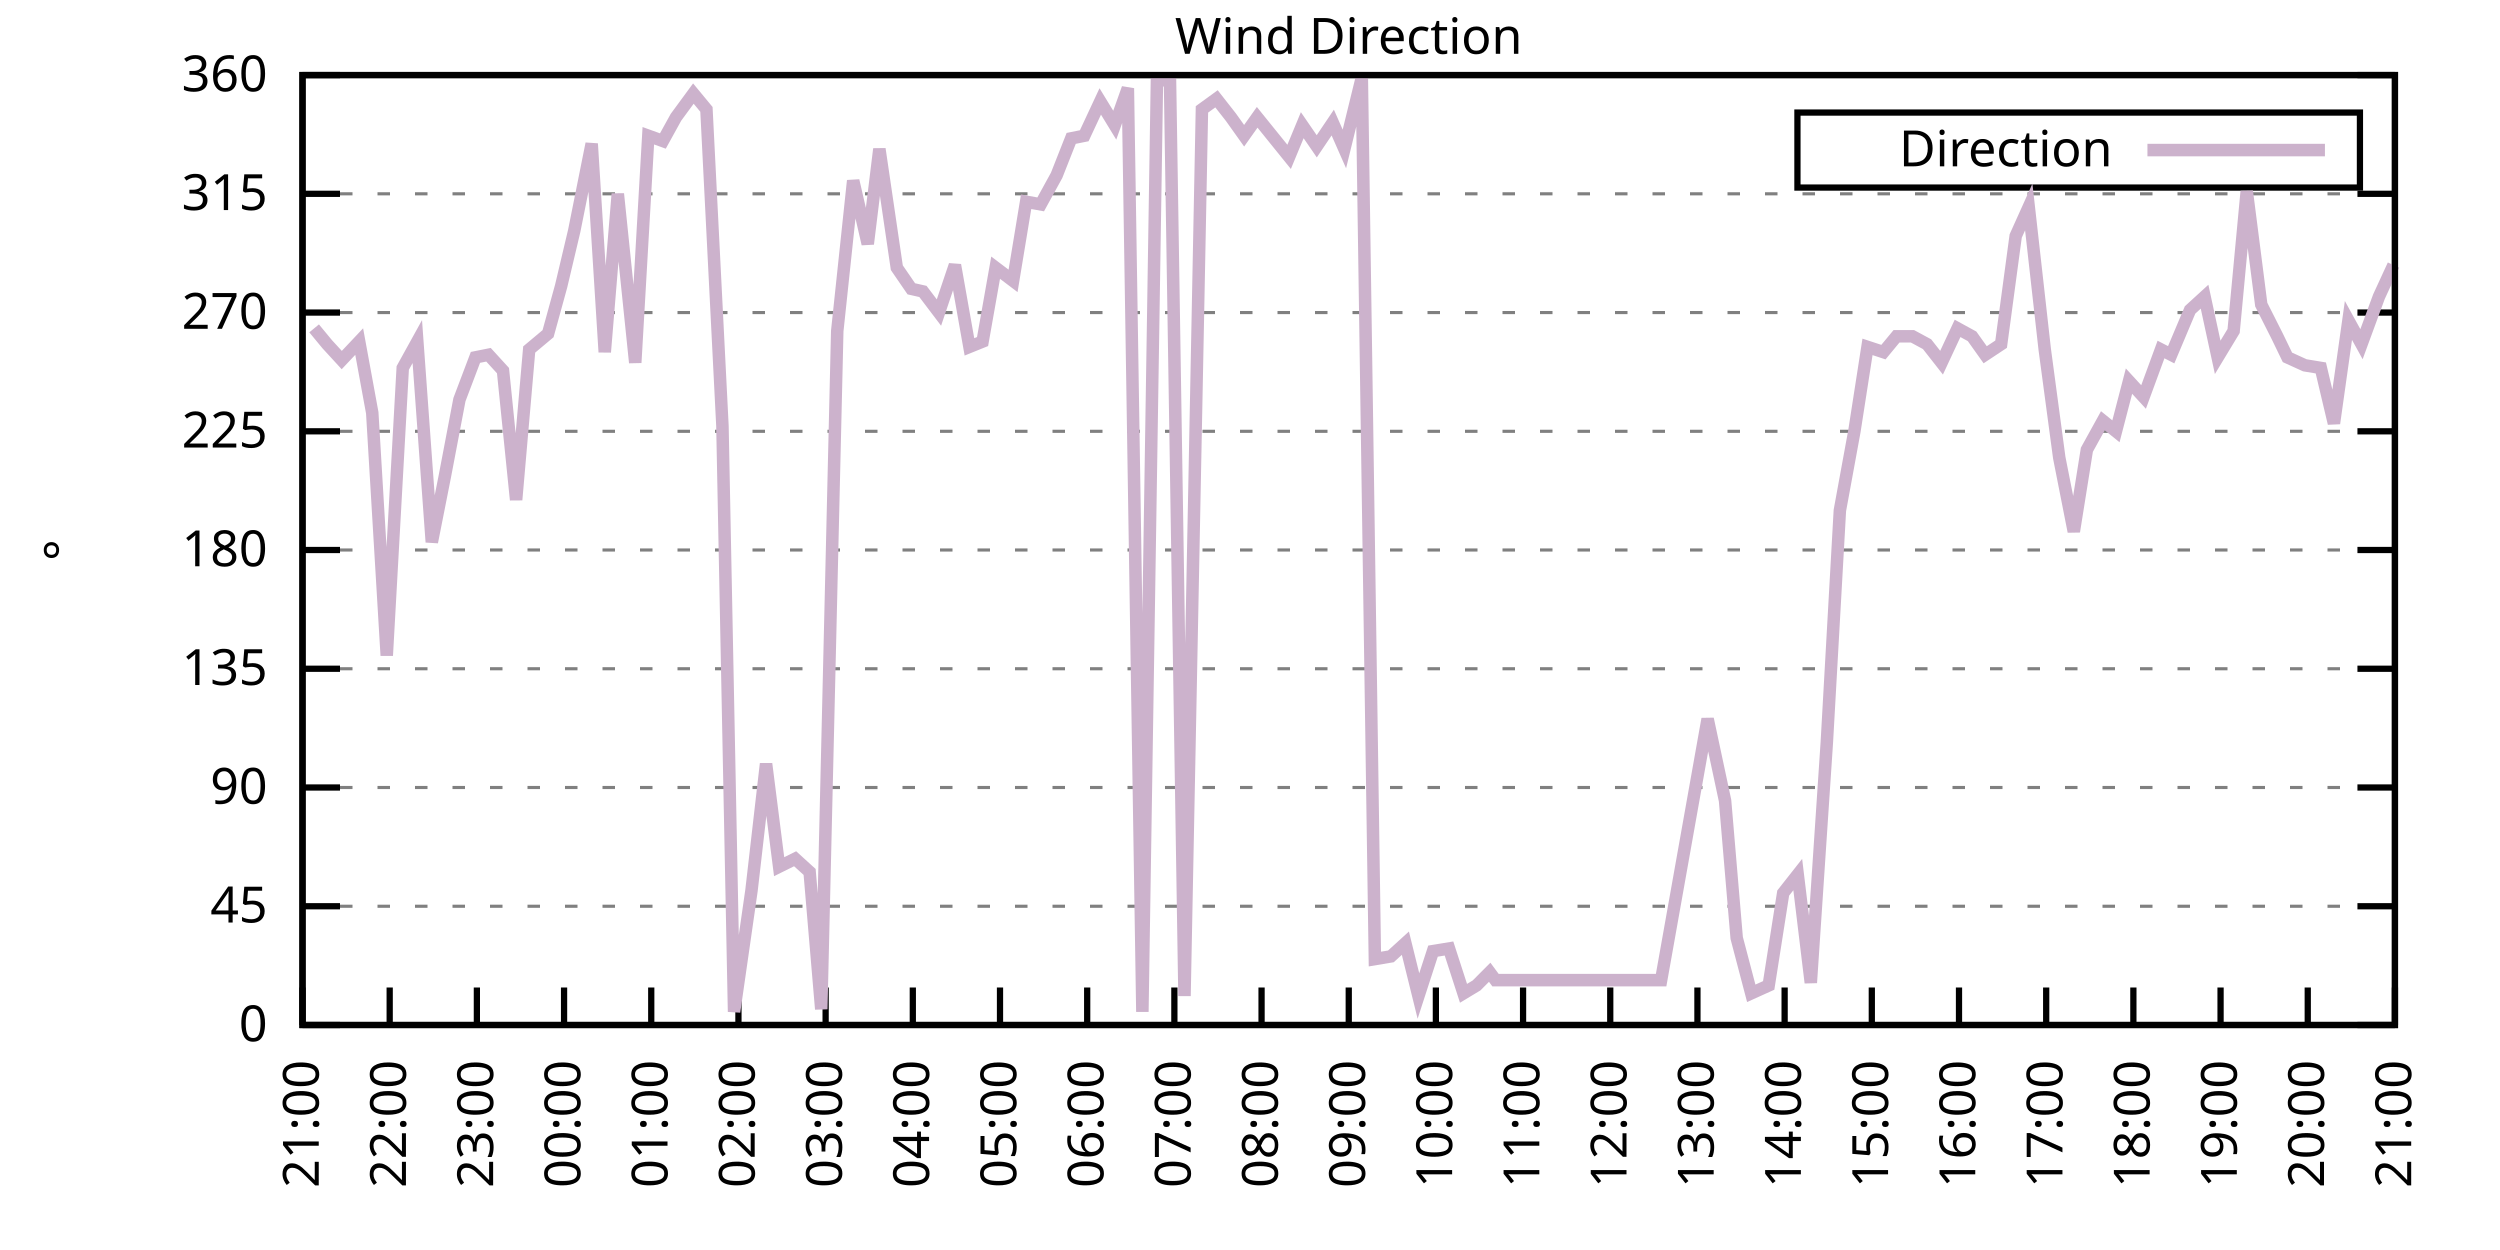
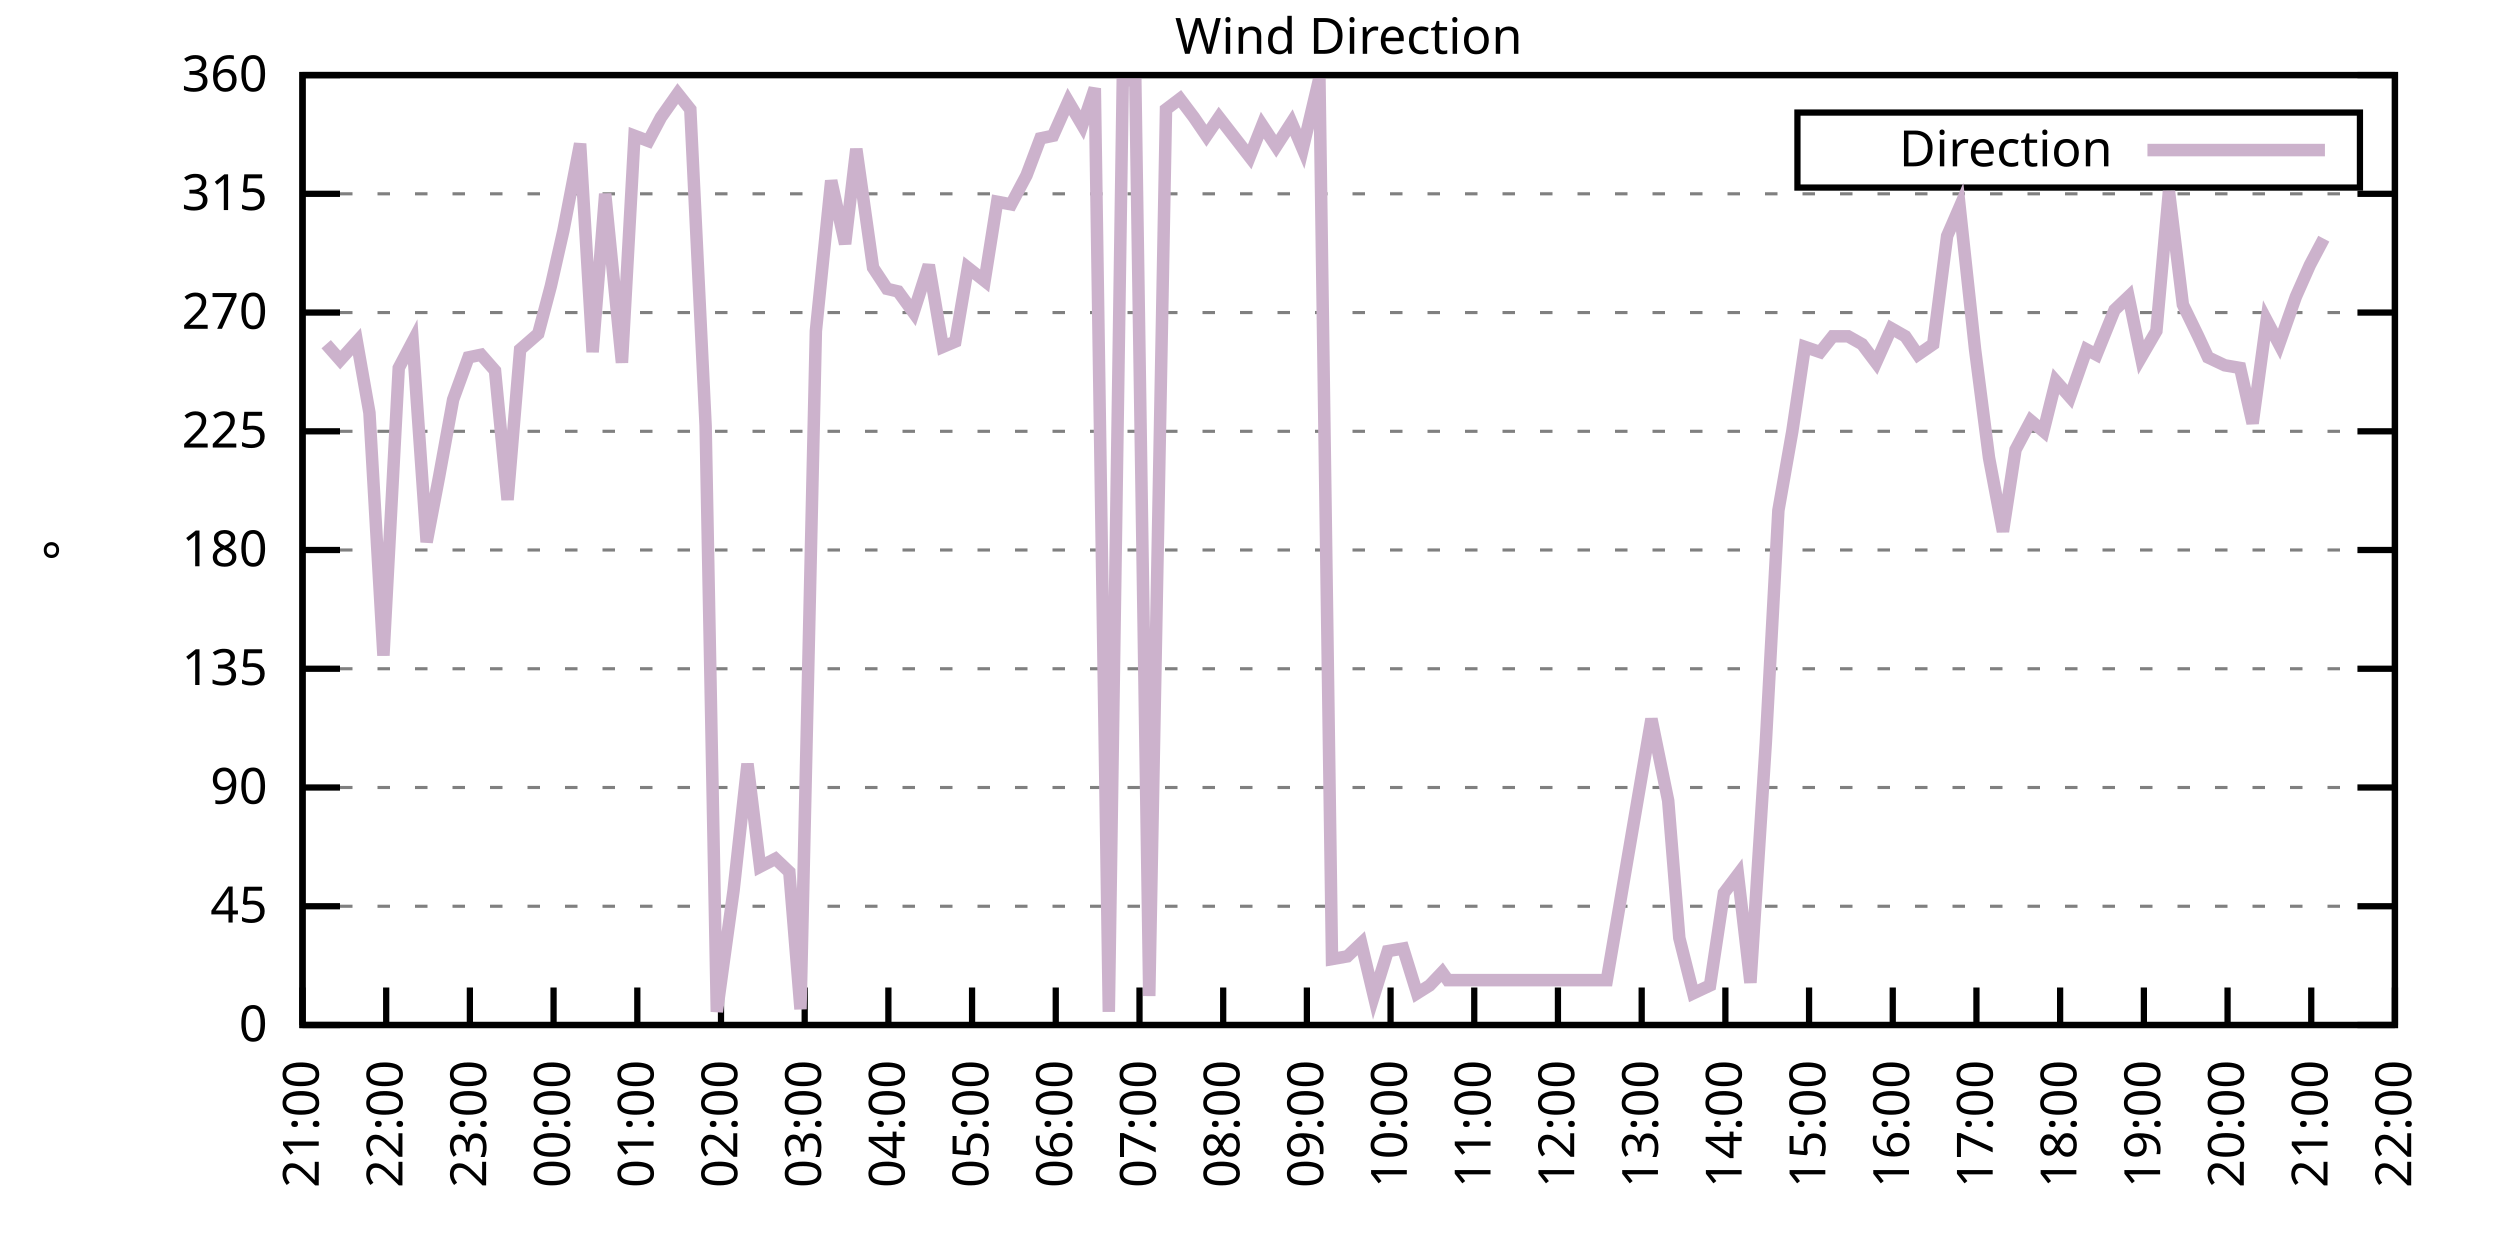
<svg xmlns="http://www.w3.org/2000/svg" xmlns:xlink="http://www.w3.org/1999/xlink" width="400" height="200" viewBox="0 0 400 200">
  <g id="gnuplot_canvas">
    <rect x="0" y="0" width="400" height="200" fill="none" />
    <defs>
      <circle id="gpDot" r="0.5" stroke-width="0.5" stroke="currentColor" />
      <path id="gpPt0" stroke-width="0.333" stroke="currentColor" d="M-1,0 h2 M0,-1 v2" />
      <path id="gpPt1" stroke-width="0.333" stroke="currentColor" d="M-1,-1 L1,1 M1,-1 L-1,1" />
      <path id="gpPt2" stroke-width="0.333" stroke="currentColor" d="M-1,0 L1,0 M0,-1 L0,1 M-1,-1 L1,1 M-1,1 L1,-1" />
      <rect id="gpPt3" stroke-width="0.333" stroke="currentColor" x="-1" y="-1" width="2" height="2" />
      <rect id="gpPt4" stroke-width="0.333" stroke="currentColor" fill="currentColor" x="-1" y="-1" width="2" height="2" />
      <circle id="gpPt5" stroke-width="0.333" stroke="currentColor" cx="0" cy="0" r="1" />
      <use xlink:href="#gpPt5" id="gpPt6" fill="currentColor" stroke="none" />
      <path id="gpPt7" stroke-width="0.333" stroke="currentColor" d="M0,-1.33 L-1.33,0.67 L1.33,0.67 z" />
      <use xlink:href="#gpPt7" id="gpPt8" fill="currentColor" stroke="none" />
      <use xlink:href="#gpPt7" id="gpPt9" stroke="currentColor" transform="rotate(180)" />
      <use xlink:href="#gpPt9" id="gpPt10" fill="currentColor" stroke="none" />
      <use xlink:href="#gpPt3" id="gpPt11" stroke="currentColor" transform="rotate(45)" />
      <use xlink:href="#gpPt11" id="gpPt12" fill="currentColor" stroke="none" />
      <path id="gpPt13" stroke-width="0.333" stroke="currentColor" d="M0,1.330 L1.265,0.411 L0.782,-1.067 L-0.782,-1.076 L-1.265,0.411 z" />
      <use xlink:href="#gpPt13" id="gpPt14" fill="currentColor" stroke="none" />
      <filter id="textbox" filterUnits="objectBoundingBox" x="0" y="0" height="1" width="1">
        <feFlood flood-color="white" flood-opacity="1" result="bgnd" />
        <feComposite in="SourceGraphic" in2="bgnd" operator="atop" />
      </filter>
      <filter id="greybox" filterUnits="objectBoundingBox" x="0" y="0" height="1" width="1">
        <feFlood flood-color="lightgrey" flood-opacity="1" result="grey" />
        <feComposite in="SourceGraphic" in2="grey" operator="atop" />
      </filter>
    </defs>
    <g fill="none" color="white" stroke="currentColor" stroke-width="1.00" stroke-linecap="butt" stroke-linejoin="miter">
</g>
    <g fill="none" color="black" stroke="currentColor" stroke-width="1.00" stroke-linecap="butt" stroke-linejoin="miter">
      <g stroke="none" shape-rendering="crispEdges">
        <polygon fill="rgb(255, 255, 255)" points="48.40,164.00 383.18,164.00 383.18,12.02 48.40,12.02 " />
      </g>
    </g>
    <g fill="none" color="black" stroke="currentColor" stroke-width="1.00" stroke-linecap="butt" stroke-linejoin="miter">
</g>
    <g fill="none" color="black" stroke="black" stroke-width="0.50" stroke-linecap="butt" stroke-linejoin="miter">
</g>
    <g fill="none" color="gray" stroke="currentColor" stroke-width="0.50" stroke-linecap="butt" stroke-linejoin="miter">
      <path stroke="gray" stroke-dasharray="2,4" class="gridline" d="M48.40,164.00 L383.19,164.00  " />
    </g>
    <g fill="none" color="gray" stroke="gray" stroke-width="1.00" stroke-linecap="butt" stroke-linejoin="miter">
</g>
    <g fill="none" color="black" stroke="currentColor" stroke-width="1.00" stroke-linecap="butt" stroke-linejoin="miter">
      <path stroke="black" d="M48.40,164.00 L54.40,164.00 M383.19,164.00 L377.19,164.00  " />
      <g transform="translate(42.80,166.60)" stroke="none" fill="black" font-family="Sans" font-size="8.00" text-anchor="end">
        <text>
          <tspan font-family="Sans"> 0</tspan>
        </text>
      </g>
    </g>
    <g fill="none" color="black" stroke="currentColor" stroke-width="1.00" stroke-linecap="butt" stroke-linejoin="miter">
</g>
    <g fill="none" color="black" stroke="black" stroke-width="0.50" stroke-linecap="butt" stroke-linejoin="miter">
</g>
    <g fill="none" color="gray" stroke="currentColor" stroke-width="0.50" stroke-linecap="butt" stroke-linejoin="miter">
      <path stroke="gray" stroke-dasharray="2,4" class="gridline" d="M48.40,145.00 L383.19,145.00  " />
    </g>
    <g fill="none" color="gray" stroke="gray" stroke-width="1.00" stroke-linecap="butt" stroke-linejoin="miter">
</g>
    <g fill="none" color="black" stroke="currentColor" stroke-width="1.00" stroke-linecap="butt" stroke-linejoin="miter">
      <path stroke="black" d="M48.40,145.00 L54.40,145.00 M383.19,145.00 L377.19,145.00  " />
      <g transform="translate(42.80,147.60)" stroke="none" fill="black" font-family="Sans" font-size="8.00" text-anchor="end">
        <text>
          <tspan font-family="Sans"> 45</tspan>
        </text>
      </g>
    </g>
    <g fill="none" color="black" stroke="currentColor" stroke-width="1.00" stroke-linecap="butt" stroke-linejoin="miter">
</g>
    <g fill="none" color="black" stroke="black" stroke-width="0.50" stroke-linecap="butt" stroke-linejoin="miter">
</g>
    <g fill="none" color="gray" stroke="currentColor" stroke-width="0.50" stroke-linecap="butt" stroke-linejoin="miter">
      <path stroke="gray" stroke-dasharray="2,4" class="gridline" d="M48.40,126.00 L383.19,126.00  " />
    </g>
    <g fill="none" color="gray" stroke="gray" stroke-width="1.00" stroke-linecap="butt" stroke-linejoin="miter">
</g>
    <g fill="none" color="black" stroke="currentColor" stroke-width="1.00" stroke-linecap="butt" stroke-linejoin="miter">
      <path stroke="black" d="M48.40,126.00 L54.40,126.00 M383.19,126.00 L377.19,126.00  " />
      <g transform="translate(42.80,128.60)" stroke="none" fill="black" font-family="Sans" font-size="8.00" text-anchor="end">
        <text>
          <tspan font-family="Sans"> 90</tspan>
        </text>
      </g>
    </g>
    <g fill="none" color="black" stroke="currentColor" stroke-width="1.00" stroke-linecap="butt" stroke-linejoin="miter">
</g>
    <g fill="none" color="black" stroke="black" stroke-width="0.50" stroke-linecap="butt" stroke-linejoin="miter">
</g>
    <g fill="none" color="gray" stroke="currentColor" stroke-width="0.50" stroke-linecap="butt" stroke-linejoin="miter">
      <path stroke="gray" stroke-dasharray="2,4" class="gridline" d="M48.40,107.00 L383.19,107.00  " />
    </g>
    <g fill="none" color="gray" stroke="gray" stroke-width="1.00" stroke-linecap="butt" stroke-linejoin="miter">
</g>
    <g fill="none" color="black" stroke="currentColor" stroke-width="1.00" stroke-linecap="butt" stroke-linejoin="miter">
      <path stroke="black" d="M48.40,107.00 L54.40,107.00 M383.19,107.00 L377.19,107.00  " />
      <g transform="translate(42.80,109.60)" stroke="none" fill="black" font-family="Sans" font-size="8.00" text-anchor="end">
        <text>
          <tspan font-family="Sans"> 135</tspan>
        </text>
      </g>
    </g>
    <g fill="none" color="black" stroke="currentColor" stroke-width="1.00" stroke-linecap="butt" stroke-linejoin="miter">
</g>
    <g fill="none" color="black" stroke="black" stroke-width="0.50" stroke-linecap="butt" stroke-linejoin="miter">
</g>
    <g fill="none" color="gray" stroke="currentColor" stroke-width="0.50" stroke-linecap="butt" stroke-linejoin="miter">
      <path stroke="gray" stroke-dasharray="2,4" class="gridline" d="M48.40,88.00 L383.19,88.00  " />
    </g>
    <g fill="none" color="gray" stroke="gray" stroke-width="1.00" stroke-linecap="butt" stroke-linejoin="miter">
</g>
    <g fill="none" color="black" stroke="currentColor" stroke-width="1.00" stroke-linecap="butt" stroke-linejoin="miter">
      <path stroke="black" d="M48.40,88.00 L54.40,88.00 M383.19,88.00 L377.19,88.00  " />
      <g transform="translate(42.80,90.60)" stroke="none" fill="black" font-family="Sans" font-size="8.00" text-anchor="end">
        <text>
          <tspan font-family="Sans"> 180</tspan>
        </text>
      </g>
    </g>
    <g fill="none" color="black" stroke="currentColor" stroke-width="1.00" stroke-linecap="butt" stroke-linejoin="miter">
</g>
    <g fill="none" color="black" stroke="black" stroke-width="0.50" stroke-linecap="butt" stroke-linejoin="miter">
</g>
    <g fill="none" color="gray" stroke="currentColor" stroke-width="0.50" stroke-linecap="butt" stroke-linejoin="miter">
      <path stroke="gray" stroke-dasharray="2,4" class="gridline" d="M48.40,69.01 L383.19,69.01  " />
    </g>
    <g fill="none" color="gray" stroke="gray" stroke-width="1.00" stroke-linecap="butt" stroke-linejoin="miter">
</g>
    <g fill="none" color="black" stroke="currentColor" stroke-width="1.00" stroke-linecap="butt" stroke-linejoin="miter">
      <path stroke="black" d="M48.40,69.01 L54.40,69.01 M383.19,69.01 L377.19,69.01  " />
      <g transform="translate(42.80,71.61)" stroke="none" fill="black" font-family="Sans" font-size="8.00" text-anchor="end">
        <text>
          <tspan font-family="Sans"> 225</tspan>
        </text>
      </g>
    </g>
    <g fill="none" color="black" stroke="currentColor" stroke-width="1.00" stroke-linecap="butt" stroke-linejoin="miter">
</g>
    <g fill="none" color="black" stroke="black" stroke-width="0.50" stroke-linecap="butt" stroke-linejoin="miter">
</g>
    <g fill="none" color="gray" stroke="currentColor" stroke-width="0.50" stroke-linecap="butt" stroke-linejoin="miter">
      <path stroke="gray" stroke-dasharray="2,4" class="gridline" d="M48.40,50.01 L383.19,50.01  " />
    </g>
    <g fill="none" color="gray" stroke="gray" stroke-width="1.00" stroke-linecap="butt" stroke-linejoin="miter">
</g>
    <g fill="none" color="black" stroke="currentColor" stroke-width="1.00" stroke-linecap="butt" stroke-linejoin="miter">
      <path stroke="black" d="M48.40,50.01 L54.40,50.01 M383.19,50.01 L377.19,50.01  " />
      <g transform="translate(42.80,52.61)" stroke="none" fill="black" font-family="Sans" font-size="8.00" text-anchor="end">
        <text>
          <tspan font-family="Sans"> 270</tspan>
        </text>
      </g>
    </g>
    <g fill="none" color="black" stroke="currentColor" stroke-width="1.00" stroke-linecap="butt" stroke-linejoin="miter">
</g>
    <g fill="none" color="black" stroke="black" stroke-width="0.50" stroke-linecap="butt" stroke-linejoin="miter">
</g>
    <g fill="none" color="gray" stroke="currentColor" stroke-width="0.50" stroke-linecap="butt" stroke-linejoin="miter">
      <path stroke="gray" stroke-dasharray="2,4" class="gridline" d="M48.40,31.01 L383.19,31.01  " />
    </g>
    <g fill="none" color="gray" stroke="gray" stroke-width="1.00" stroke-linecap="butt" stroke-linejoin="miter">
</g>
    <g fill="none" color="black" stroke="currentColor" stroke-width="1.00" stroke-linecap="butt" stroke-linejoin="miter">
      <path stroke="black" d="M48.40,31.01 L54.40,31.01 M383.19,31.01 L377.19,31.01  " />
      <g transform="translate(42.80,33.61)" stroke="none" fill="black" font-family="Sans" font-size="8.00" text-anchor="end">
        <text>
          <tspan font-family="Sans"> 315</tspan>
        </text>
      </g>
    </g>
    <g fill="none" color="black" stroke="currentColor" stroke-width="1.00" stroke-linecap="butt" stroke-linejoin="miter">
</g>
    <g fill="none" color="black" stroke="black" stroke-width="0.50" stroke-linecap="butt" stroke-linejoin="miter">
</g>
    <g fill="none" color="gray" stroke="currentColor" stroke-width="0.50" stroke-linecap="butt" stroke-linejoin="miter">
      <path stroke="gray" stroke-dasharray="2,4" class="gridline" d="M48.40,12.01 L383.19,12.01  " />
    </g>
    <g fill="none" color="gray" stroke="gray" stroke-width="1.00" stroke-linecap="butt" stroke-linejoin="miter">
</g>
    <g fill="none" color="black" stroke="currentColor" stroke-width="1.00" stroke-linecap="butt" stroke-linejoin="miter">
      <path stroke="black" d="M48.40,12.01 L54.40,12.01 M383.19,12.01 L377.19,12.01  " />
      <g transform="translate(42.80,14.61)" stroke="none" fill="black" font-family="Sans" font-size="8.00" text-anchor="end">
        <text>
          <tspan font-family="Sans"> 360</tspan>
        </text>
      </g>
    </g>
    <g fill="none" color="black" stroke="currentColor" stroke-width="1.00" stroke-linecap="butt" stroke-linejoin="miter">
      <path stroke="black" d="M48.40,164.00 L48.40,158.00  " />
      <g transform="translate(51.00,169.60) rotate(270.00)" stroke="none" fill="black" font-family="Sans" font-size="8.00" text-anchor="end">
        <text>
          <tspan font-family="Sans">21:00</tspan>
        </text>
      </g>
    </g>
    <g fill="none" color="black" stroke="currentColor" stroke-width="1.00" stroke-linecap="butt" stroke-linejoin="miter">
-       <path stroke="black" d="M62.35,164.00 L62.35,158.00  " />
-       <g transform="translate(64.95,169.60) rotate(270.00)" stroke="none" fill="black" font-family="Sans" font-size="8.00" text-anchor="end">
+       <path stroke="black" d="M61.79,164.00 L61.79,158.00  " />
+       <g transform="translate(64.39,169.60) rotate(270.00)" stroke="none" fill="black" font-family="Sans" font-size="8.00" text-anchor="end">
        <text>
          <tspan font-family="Sans">22:00</tspan>
        </text>
      </g>
    </g>
    <g fill="none" color="black" stroke="currentColor" stroke-width="1.00" stroke-linecap="butt" stroke-linejoin="miter">
-       <path stroke="black" d="M76.30,164.00 L76.30,158.00  " />
-       <g transform="translate(78.90,169.60) rotate(270.00)" stroke="none" fill="black" font-family="Sans" font-size="8.00" text-anchor="end">
+       <path stroke="black" d="M75.18,164.00 L75.18,158.00  " />
+       <g transform="translate(77.78,169.60) rotate(270.00)" stroke="none" fill="black" font-family="Sans" font-size="8.00" text-anchor="end">
        <text>
          <tspan font-family="Sans">23:00</tspan>
        </text>
      </g>
    </g>
    <g fill="none" color="black" stroke="currentColor" stroke-width="1.00" stroke-linecap="butt" stroke-linejoin="miter">
-       <path stroke="black" d="M90.25,164.00 L90.25,158.00  " />
-       <g transform="translate(92.85,169.60) rotate(270.00)" stroke="none" fill="black" font-family="Sans" font-size="8.00" text-anchor="end">
+       <path stroke="black" d="M88.57,164.00 L88.57,158.00  " />
+       <g transform="translate(91.17,169.60) rotate(270.00)" stroke="none" fill="black" font-family="Sans" font-size="8.00" text-anchor="end">
        <text>
          <tspan font-family="Sans">00:00</tspan>
        </text>
      </g>
    </g>
    <g fill="none" color="black" stroke="currentColor" stroke-width="1.00" stroke-linecap="butt" stroke-linejoin="miter">
-       <path stroke="black" d="M104.20,164.00 L104.20,158.00  " />
-       <g transform="translate(106.80,169.60) rotate(270.00)" stroke="none" fill="black" font-family="Sans" font-size="8.00" text-anchor="end">
+       <path stroke="black" d="M101.97,164.00 L101.97,158.00  " />
+       <g transform="translate(104.57,169.60) rotate(270.00)" stroke="none" fill="black" font-family="Sans" font-size="8.00" text-anchor="end">
        <text>
          <tspan font-family="Sans">01:00</tspan>
        </text>
      </g>
    </g>
    <g fill="none" color="black" stroke="currentColor" stroke-width="1.00" stroke-linecap="butt" stroke-linejoin="miter">
-       <path stroke="black" d="M118.15,164.00 L118.15,158.00  " />
-       <g transform="translate(120.75,169.60) rotate(270.00)" stroke="none" fill="black" font-family="Sans" font-size="8.00" text-anchor="end">
+       <path stroke="black" d="M115.36,164.00 L115.36,158.00  " />
+       <g transform="translate(117.96,169.60) rotate(270.00)" stroke="none" fill="black" font-family="Sans" font-size="8.00" text-anchor="end">
        <text>
          <tspan font-family="Sans">02:00</tspan>
        </text>
      </g>
    </g>
    <g fill="none" color="black" stroke="currentColor" stroke-width="1.00" stroke-linecap="butt" stroke-linejoin="miter">
-       <path stroke="black" d="M132.10,164.00 L132.10,158.00  " />
-       <g transform="translate(134.70,169.60) rotate(270.00)" stroke="none" fill="black" font-family="Sans" font-size="8.00" text-anchor="end">
+       <path stroke="black" d="M128.75,164.00 L128.75,158.00  " />
+       <g transform="translate(131.35,169.60) rotate(270.00)" stroke="none" fill="black" font-family="Sans" font-size="8.00" text-anchor="end">
        <text>
          <tspan font-family="Sans">03:00</tspan>
        </text>
      </g>
    </g>
    <g fill="none" color="black" stroke="currentColor" stroke-width="1.00" stroke-linecap="butt" stroke-linejoin="miter">
-       <path stroke="black" d="M146.05,164.00 L146.05,158.00  " />
-       <g transform="translate(148.65,169.60) rotate(270.00)" stroke="none" fill="black" font-family="Sans" font-size="8.00" text-anchor="end">
+       <path stroke="black" d="M142.14,164.00 L142.14,158.00  " />
+       <g transform="translate(144.74,169.60) rotate(270.00)" stroke="none" fill="black" font-family="Sans" font-size="8.00" text-anchor="end">
        <text>
          <tspan font-family="Sans">04:00</tspan>
        </text>
      </g>
    </g>
    <g fill="none" color="black" stroke="currentColor" stroke-width="1.00" stroke-linecap="butt" stroke-linejoin="miter">
-       <path stroke="black" d="M160.00,164.00 L160.00,158.00  " />
-       <g transform="translate(162.60,169.60) rotate(270.00)" stroke="none" fill="black" font-family="Sans" font-size="8.00" text-anchor="end">
+       <path stroke="black" d="M155.53,164.00 L155.53,158.00  " />
+       <g transform="translate(158.13,169.60) rotate(270.00)" stroke="none" fill="black" font-family="Sans" font-size="8.00" text-anchor="end">
        <text>
          <tspan font-family="Sans">05:00</tspan>
        </text>
      </g>
    </g>
    <g fill="none" color="black" stroke="currentColor" stroke-width="1.00" stroke-linecap="butt" stroke-linejoin="miter">
-       <path stroke="black" d="M173.95,164.00 L173.95,158.00  " />
-       <g transform="translate(176.55,169.60) rotate(270.00)" stroke="none" fill="black" font-family="Sans" font-size="8.00" text-anchor="end">
+       <path stroke="black" d="M168.92,164.00 L168.92,158.00  " />
+       <g transform="translate(171.52,169.60) rotate(270.00)" stroke="none" fill="black" font-family="Sans" font-size="8.00" text-anchor="end">
        <text>
          <tspan font-family="Sans">06:00</tspan>
        </text>
      </g>
    </g>
    <g fill="none" color="black" stroke="currentColor" stroke-width="1.00" stroke-linecap="butt" stroke-linejoin="miter">
-       <path stroke="black" d="M187.90,164.00 L187.90,158.00  " />
-       <g transform="translate(190.50,169.60) rotate(270.00)" stroke="none" fill="black" font-family="Sans" font-size="8.00" text-anchor="end">
+       <path stroke="black" d="M182.32,164.00 L182.32,158.00  " />
+       <g transform="translate(184.92,169.60) rotate(270.00)" stroke="none" fill="black" font-family="Sans" font-size="8.00" text-anchor="end">
        <text>
          <tspan font-family="Sans">07:00</tspan>
        </text>
      </g>
    </g>
    <g fill="none" color="black" stroke="currentColor" stroke-width="1.00" stroke-linecap="butt" stroke-linejoin="miter">
-       <path stroke="black" d="M201.85,164.00 L201.85,158.00  " />
-       <g transform="translate(204.45,169.60) rotate(270.00)" stroke="none" fill="black" font-family="Sans" font-size="8.00" text-anchor="end">
+       <path stroke="black" d="M195.71,164.00 L195.71,158.00  " />
+       <g transform="translate(198.31,169.60) rotate(270.00)" stroke="none" fill="black" font-family="Sans" font-size="8.00" text-anchor="end">
        <text>
          <tspan font-family="Sans">08:00</tspan>
        </text>
      </g>
    </g>
    <g fill="none" color="black" stroke="currentColor" stroke-width="1.00" stroke-linecap="butt" stroke-linejoin="miter">
-       <path stroke="black" d="M215.80,164.00 L215.80,158.00  " />
-       <g transform="translate(218.40,169.60) rotate(270.00)" stroke="none" fill="black" font-family="Sans" font-size="8.00" text-anchor="end">
+       <path stroke="black" d="M209.10,164.00 L209.10,158.00  " />
+       <g transform="translate(211.70,169.60) rotate(270.00)" stroke="none" fill="black" font-family="Sans" font-size="8.00" text-anchor="end">
        <text>
          <tspan font-family="Sans">09:00</tspan>
        </text>
      </g>
    </g>
    <g fill="none" color="black" stroke="currentColor" stroke-width="1.00" stroke-linecap="butt" stroke-linejoin="miter">
-       <path stroke="black" d="M229.74,164.00 L229.74,158.00  " />
-       <g transform="translate(232.34,169.60) rotate(270.00)" stroke="none" fill="black" font-family="Sans" font-size="8.00" text-anchor="end">
+       <path stroke="black" d="M222.49,164.00 L222.49,158.00  " />
+       <g transform="translate(225.09,169.60) rotate(270.00)" stroke="none" fill="black" font-family="Sans" font-size="8.00" text-anchor="end">
        <text>
          <tspan font-family="Sans">10:00</tspan>
        </text>
      </g>
    </g>
    <g fill="none" color="black" stroke="currentColor" stroke-width="1.00" stroke-linecap="butt" stroke-linejoin="miter">
-       <path stroke="black" d="M243.69,164.00 L243.69,158.00  " />
-       <g transform="translate(246.29,169.60) rotate(270.00)" stroke="none" fill="black" font-family="Sans" font-size="8.00" text-anchor="end">
+       <path stroke="black" d="M235.88,164.00 L235.88,158.00  " />
+       <g transform="translate(238.48,169.60) rotate(270.00)" stroke="none" fill="black" font-family="Sans" font-size="8.00" text-anchor="end">
        <text>
          <tspan font-family="Sans">11:00</tspan>
        </text>
      </g>
    </g>
    <g fill="none" color="black" stroke="currentColor" stroke-width="1.00" stroke-linecap="butt" stroke-linejoin="miter">
-       <path stroke="black" d="M257.64,164.00 L257.64,158.00  " />
-       <g transform="translate(260.24,169.60) rotate(270.00)" stroke="none" fill="black" font-family="Sans" font-size="8.00" text-anchor="end">
+       <path stroke="black" d="M249.27,164.00 L249.27,158.00  " />
+       <g transform="translate(251.87,169.60) rotate(270.00)" stroke="none" fill="black" font-family="Sans" font-size="8.00" text-anchor="end">
        <text>
          <tspan font-family="Sans">12:00</tspan>
        </text>
      </g>
    </g>
    <g fill="none" color="black" stroke="currentColor" stroke-width="1.00" stroke-linecap="butt" stroke-linejoin="miter">
-       <path stroke="black" d="M271.59,164.00 L271.59,158.00  " />
-       <g transform="translate(274.19,169.60) rotate(270.00)" stroke="none" fill="black" font-family="Sans" font-size="8.00" text-anchor="end">
+       <path stroke="black" d="M262.67,164.00 L262.67,158.00  " />
+       <g transform="translate(265.27,169.60) rotate(270.00)" stroke="none" fill="black" font-family="Sans" font-size="8.00" text-anchor="end">
        <text>
          <tspan font-family="Sans">13:00</tspan>
        </text>
      </g>
    </g>
    <g fill="none" color="black" stroke="currentColor" stroke-width="1.00" stroke-linecap="butt" stroke-linejoin="miter">
-       <path stroke="black" d="M285.54,164.00 L285.54,158.00  " />
-       <g transform="translate(288.14,169.60) rotate(270.00)" stroke="none" fill="black" font-family="Sans" font-size="8.00" text-anchor="end">
+       <path stroke="black" d="M276.06,164.00 L276.06,158.00  " />
+       <g transform="translate(278.66,169.60) rotate(270.00)" stroke="none" fill="black" font-family="Sans" font-size="8.00" text-anchor="end">
        <text>
          <tspan font-family="Sans">14:00</tspan>
        </text>
      </g>
    </g>
    <g fill="none" color="black" stroke="currentColor" stroke-width="1.00" stroke-linecap="butt" stroke-linejoin="miter">
-       <path stroke="black" d="M299.49,164.00 L299.49,158.00  " />
-       <g transform="translate(302.09,169.60) rotate(270.00)" stroke="none" fill="black" font-family="Sans" font-size="8.00" text-anchor="end">
+       <path stroke="black" d="M289.45,164.00 L289.45,158.00  " />
+       <g transform="translate(292.05,169.60) rotate(270.00)" stroke="none" fill="black" font-family="Sans" font-size="8.00" text-anchor="end">
        <text>
          <tspan font-family="Sans">15:00</tspan>
        </text>
      </g>
    </g>
    <g fill="none" color="black" stroke="currentColor" stroke-width="1.00" stroke-linecap="butt" stroke-linejoin="miter">
-       <path stroke="black" d="M313.44,164.00 L313.44,158.00  " />
-       <g transform="translate(316.04,169.60) rotate(270.00)" stroke="none" fill="black" font-family="Sans" font-size="8.00" text-anchor="end">
+       <path stroke="black" d="M302.84,164.00 L302.84,158.00  " />
+       <g transform="translate(305.44,169.60) rotate(270.00)" stroke="none" fill="black" font-family="Sans" font-size="8.00" text-anchor="end">
        <text>
          <tspan font-family="Sans">16:00</tspan>
        </text>
      </g>
    </g>
    <g fill="none" color="black" stroke="currentColor" stroke-width="1.00" stroke-linecap="butt" stroke-linejoin="miter">
-       <path stroke="black" d="M327.39,164.00 L327.39,158.00  " />
-       <g transform="translate(329.99,169.60) rotate(270.00)" stroke="none" fill="black" font-family="Sans" font-size="8.00" text-anchor="end">
+       <path stroke="black" d="M316.23,164.00 L316.23,158.00  " />
+       <g transform="translate(318.83,169.60) rotate(270.00)" stroke="none" fill="black" font-family="Sans" font-size="8.00" text-anchor="end">
        <text>
          <tspan font-family="Sans">17:00</tspan>
        </text>
      </g>
    </g>
    <g fill="none" color="black" stroke="currentColor" stroke-width="1.00" stroke-linecap="butt" stroke-linejoin="miter">
-       <path stroke="black" d="M341.34,164.00 L341.34,158.00  " />
-       <g transform="translate(343.94,169.60) rotate(270.00)" stroke="none" fill="black" font-family="Sans" font-size="8.00" text-anchor="end">
+       <path stroke="black" d="M329.62,164.00 L329.62,158.00  " />
+       <g transform="translate(332.22,169.60) rotate(270.00)" stroke="none" fill="black" font-family="Sans" font-size="8.00" text-anchor="end">
        <text>
          <tspan font-family="Sans">18:00</tspan>
        </text>
      </g>
    </g>
    <g fill="none" color="black" stroke="currentColor" stroke-width="1.00" stroke-linecap="butt" stroke-linejoin="miter">
-       <path stroke="black" d="M355.29,164.00 L355.29,158.00  " />
-       <g transform="translate(357.89,169.60) rotate(270.00)" stroke="none" fill="black" font-family="Sans" font-size="8.00" text-anchor="end">
+       <path stroke="black" d="M343.02,164.00 L343.02,158.00  " />
+       <g transform="translate(345.62,169.60) rotate(270.00)" stroke="none" fill="black" font-family="Sans" font-size="8.00" text-anchor="end">
        <text>
          <tspan font-family="Sans">19:00</tspan>
        </text>
      </g>
    </g>
    <g fill="none" color="black" stroke="currentColor" stroke-width="1.00" stroke-linecap="butt" stroke-linejoin="miter">
-       <path stroke="black" d="M369.24,164.00 L369.24,158.00  " />
-       <g transform="translate(371.84,169.60) rotate(270.00)" stroke="none" fill="black" font-family="Sans" font-size="8.00" text-anchor="end">
+       <path stroke="black" d="M356.41,164.00 L356.41,158.00  " />
+       <g transform="translate(359.01,169.60) rotate(270.00)" stroke="none" fill="black" font-family="Sans" font-size="8.00" text-anchor="end">
        <text>
          <tspan font-family="Sans">20:00</tspan>
+         </text>
+       </g>
+     </g>
+     <g fill="none" color="black" stroke="currentColor" stroke-width="1.00" stroke-linecap="butt" stroke-linejoin="miter">
+       <path stroke="black" d="M369.80,164.00 L369.80,158.00  " />
+       <g transform="translate(372.40,169.60) rotate(270.00)" stroke="none" fill="black" font-family="Sans" font-size="8.00" text-anchor="end">
+         <text>
+           <tspan font-family="Sans">21:00</tspan>
        </text>
      </g>
    </g>
    <g fill="none" color="black" stroke="currentColor" stroke-width="1.00" stroke-linecap="butt" stroke-linejoin="miter">
      <path stroke="black" d="M383.19,164.00 L383.19,158.00  " />
      <g transform="translate(385.79,169.60) rotate(270.00)" stroke="none" fill="black" font-family="Sans" font-size="8.00" text-anchor="end">
        <text>
-           <tspan font-family="Sans">21:00</tspan>
+           <tspan font-family="Sans">22:00</tspan>
        </text>
      </g>
    </g>
    <g fill="none" color="black" stroke="currentColor" stroke-width="1.00" stroke-linecap="butt" stroke-linejoin="miter">
</g>
    <g fill="none" color="black" stroke="currentColor" stroke-width="1.00" stroke-linecap="butt" stroke-linejoin="miter">
      <path stroke="black" d="M48.40,12.01 L48.40,164.00 L383.19,164.00 L383.19,12.01 L48.40,12.01 Z  " />
    </g>
    <g fill="none" color="black" stroke="currentColor" stroke-width="1.00" stroke-linecap="butt" stroke-linejoin="miter">
</g>
    <g fill="none" color="black" stroke="currentColor" stroke-width="1.00" stroke-linecap="butt" stroke-linejoin="miter">
      <path stroke="black" d="M287.59,30.01 L287.59,18.01 L377.59,18.01 L377.59,30.01 L287.59,30.01 Z  " />
    </g>
    <g id="Wind_direction_plot_1">
      <g fill="none" color="white" stroke="black" stroke-width="2.00" stroke-linecap="butt" stroke-linejoin="miter">
</g>
      <g fill="none" color="black" stroke="currentColor" stroke-width="2.00" stroke-linecap="butt" stroke-linejoin="miter">
        <g transform="translate(337.99,26.61)" stroke="none" fill="black" font-family="Sans" font-size="8.00" text-anchor="end">
          <text>
            <tspan font-family="Sans">Direction</tspan>
          </text>
        </g>
      </g>
      <g fill="none" color="black" stroke="currentColor" stroke-width="2.00" stroke-linecap="butt" stroke-linejoin="miter">
-         <path stroke="rgb(204, 178, 204)" d="M343.59,24.01 L371.99,24.01 M50.26,52.54 L52.35,55.07 L54.68,57.61 L57.47,54.65 L59.56,66.05 L61.88,104.89   L64.44,58.87 L66.77,54.65 L69.09,86.74 L71.18,76.18 L73.51,63.94 L76.07,57.18 L78.16,56.76 L80.48,59.30   L82.58,79.98 L84.67,55.92 L87.69,53.39 L89.78,45.79 L91.88,36.92 L94.67,22.99 L96.76,56.34 L98.85,31.01   L101.64,58.03 L103.73,21.72 L106.06,22.56 L108.15,18.77 L110.94,14.97 L113.03,17.50 L115.59,68.16 L117.45,161.89   L120.24,142.47 L122.57,122.20 L124.66,138.67 L127.22,137.40 L129.54,139.51 L131.40,161.47 L133.96,52.96 L136.51,28.90   L138.84,39.03 L140.70,23.83 L143.49,42.83 L145.81,46.21 L147.67,46.63 L150.23,50.01 L152.79,42.41 L155.11,55.50   L157.21,54.65 L159.30,42.83 L162.09,44.94 L164.18,32.28 L166.51,32.70 L169.06,28.05 L171.39,22.14 L173.48,21.72   L176.04,16.23 L178.36,20.03 L180.46,14.12 L182.78,161.89 L185.11,12.85 L187.20,12.85 L189.52,159.36 L192.31,17.50   L194.64,15.81 L196.96,18.77 L199.06,21.72 L201.15,18.77 L206.26,25.10 L208.36,20.03 L210.68,23.41 L213.24,19.61   L215.10,23.83 L217.89,12.43 L219.98,153.45 L222.54,153.02 L224.86,150.91 L226.95,159.36 L229.28,152.18 L231.84,151.76   L234.16,158.93 L236.25,157.67 L238.35,155.56 L239.28,156.82 L265.78,156.82 L273.22,115.03 L276.01,128.11 L277.87,150.07   L280.20,158.93 L282.99,157.67 L285.31,142.89 L287.64,139.93 L289.73,157.24 L292.29,118.83 L294.38,81.67 L296.70,69.01   L298.80,55.50 L301.35,56.34 L303.44,53.81 L306.00,53.81 L308.33,55.07 L310.65,58.03 L313.21,52.54 L315.53,53.81   L317.63,56.76 L320.18,55.07 L322.51,37.76 L324.60,33.12 L327.16,55.92 L329.48,73.23 L331.81,85.05 L333.90,71.96   L336.46,67.32 L338.55,69.01 L340.64,60.98 L342.97,63.52 L345.76,55.92 L347.39,56.76 L350.41,49.59 L352.73,47.47   L354.83,57.18 L357.38,52.96 L359.48,30.59 L361.80,48.74 L364.36,53.81 L365.99,57.18 L368.78,58.45 L371.33,58.87   L373.43,67.74 L375.75,51.27 L377.84,55.07 L380.63,47.47 L382.96,42.41  " />
+         <path stroke="rgb(204, 178, 204)" d="M343.59,24.01 L371.99,24.01 M52.19,55.07 L54.43,57.61 L57.10,54.65 L59.11,66.05 L61.35,104.89 L63.80,58.87   L66.03,54.65 L68.26,86.74 L70.27,76.18 L72.50,63.94 L74.96,57.18 L76.97,56.76 L79.20,59.30 L81.21,79.98   L83.22,55.92 L86.12,53.39 L88.13,45.79 L90.14,36.92 L92.82,22.99 L94.82,56.34 L96.83,31.01 L99.51,58.03   L101.52,21.72 L103.75,22.56 L105.76,18.77 L108.44,14.97 L110.45,17.50 L112.90,68.16 L114.69,161.89 L117.37,142.47   L119.60,122.20 L121.61,138.67 L124.06,137.40 L126.29,139.51 L128.08,161.47 L130.54,52.96 L132.99,28.90 L135.22,39.03   L137.01,23.83 L139.69,42.83 L141.92,46.21 L143.70,46.63 L146.16,50.01 L148.61,42.41 L150.85,55.50 L152.85,54.65   L154.86,42.83 L157.54,44.94 L159.55,32.28 L161.78,32.70 L164.24,28.05 L166.47,22.14 L168.48,21.72 L170.93,16.23   L173.17,20.03 L175.17,14.12 L177.41,161.89 L179.64,12.85 L181.65,12.85 L183.88,159.36 L186.56,17.50 L188.79,15.81   L191.02,18.77 L193.03,21.72 L195.04,18.77 L199.95,25.10 L201.96,20.03 L204.19,23.41 L206.64,19.61 L208.43,23.83   L211.11,12.43 L213.12,153.45 L215.57,153.02 L217.80,150.91 L219.81,159.36 L222.04,152.18 L224.50,151.76 L226.73,158.93   L228.74,157.67 L230.75,155.56 L231.64,156.82 L257.09,156.82 L264.23,115.03 L266.91,128.11 L268.69,150.07 L270.92,158.93   L273.60,157.67 L275.83,142.89 L278.07,139.93 L280.07,157.24 L282.53,118.83 L284.54,81.67 L286.77,69.01 L288.78,55.50   L291.23,56.34 L293.24,53.81 L295.70,53.81 L297.93,55.07 L300.16,58.03 L302.62,52.54 L304.85,53.81 L306.86,56.76   L309.31,55.07 L311.54,37.76 L313.55,33.12 L316.01,55.92 L318.24,73.23 L320.47,85.05 L322.48,71.96 L324.94,67.32   L326.95,69.01 L328.95,60.98 L331.19,63.52 L333.86,55.92 L335.43,56.76 L338.33,49.59 L340.56,47.47 L342.57,57.18   L345.02,52.96 L347.03,30.59 L349.26,48.74 L351.72,53.81 L353.28,57.18 L355.96,58.45 L358.42,58.87 L360.42,67.74   L362.66,51.27 L364.66,55.07 L367.34,47.47 L369.58,42.41 L371.81,38.19  " />
      </g>
    </g>
    <g fill="none" color="black" stroke="currentColor" stroke-width="2.00" stroke-linecap="butt" stroke-linejoin="miter">
</g>
    <g fill="none" color="black" stroke="black" stroke-width="1.00" stroke-linecap="butt" stroke-linejoin="miter">
</g>
    <g fill="none" color="black" stroke="currentColor" stroke-width="1.00" stroke-linecap="butt" stroke-linejoin="miter">
      <path stroke="black" d="M48.40,12.01 L48.40,164.00 L383.19,164.00 L383.19,12.01 L48.40,12.01 Z  " />
      <g transform="translate(12.80,88.01) rotate(270.00)" stroke="none" fill="black" font-family="Sans" font-size="8.00" text-anchor="middle">
        <text>
          <tspan font-family="Sans">°</tspan>
        </text>
      </g>
    </g>
    <g fill="none" color="black" stroke="currentColor" stroke-width="1.00" stroke-linecap="butt" stroke-linejoin="miter">
</g>
    <g fill="none" color="black" stroke="currentColor" stroke-width="1.00" stroke-linecap="butt" stroke-linejoin="miter">
      <g transform="translate(215.79,8.61)" stroke="none" fill="black" font-family="Sans" font-size="8.00" text-anchor="middle">
        <text>
          <tspan font-family="Sans">Wind Direction</tspan>
        </text>
      </g>
    </g>
    <g fill="none" color="black" stroke="currentColor" stroke-width="1.00" stroke-linecap="butt" stroke-linejoin="miter">
</g>
  </g>
</svg>
